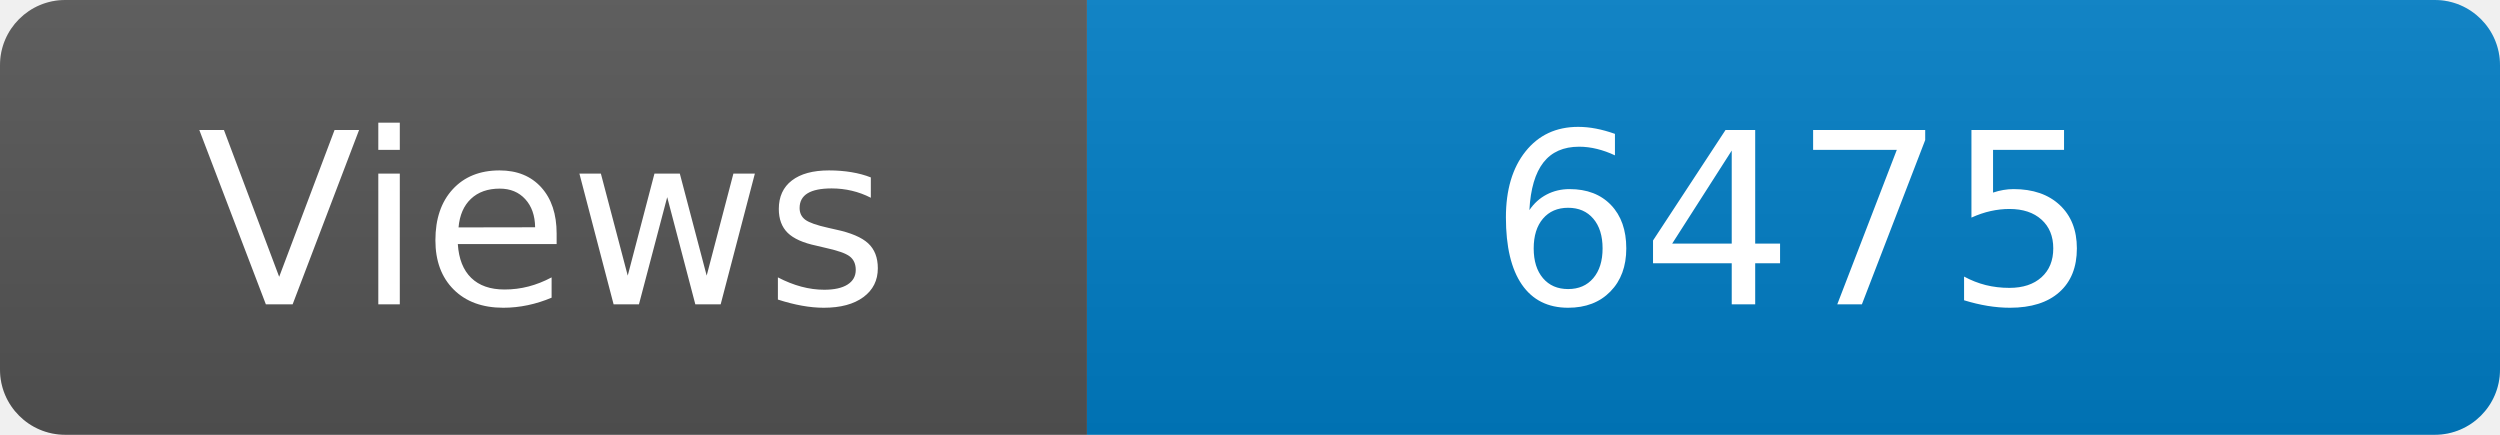
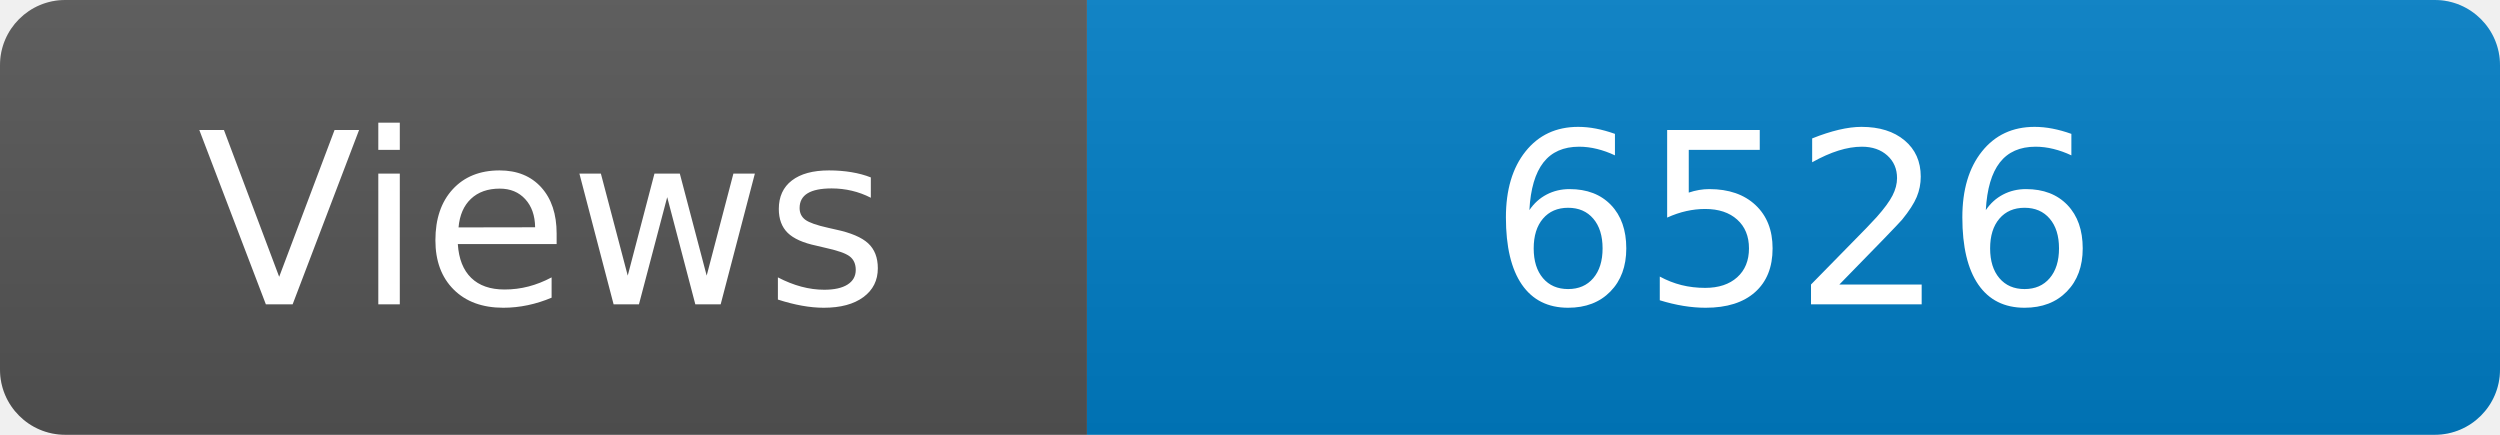
<svg xmlns="http://www.w3.org/2000/svg" width="115" height="20" role="img" aria-label="Maintained?: yes">
  <linearGradient id="s" x2="0" y2="100%">
    <stop offset="0" stop-color="#bbb" stop-opacity=".1" />
    <stop offset="1" stop-opacity=".1" />
  </linearGradient>
  <clipPath id="r">
    <rect width="115" height="20" rx="3" fill="#fff" />
  </clipPath>
  <g clip-path="url(#r)">
    <rect width="50" height="20" fill="#555" />
    <rect x="50" width="160" height="20" fill="#007ec6" />
    <rect width="115" height="20" fill="url(#s)" />
  </g>
  <g fill="#fff" text-anchor="middle" font-family="Verdana,Geneva,DejaVu Sans,sans-serif" font-size="110">
    <text x="250" y="140" transform="scale(.1)" fill="#fff">Views</text>
-     <text x="825" y="140" transform="scale(.1)" fill="#fff">6475</text>
+     <text x="825" y="140" transform="scale(.1)" fill="#fff">6526</text>
  </g>
</svg>
